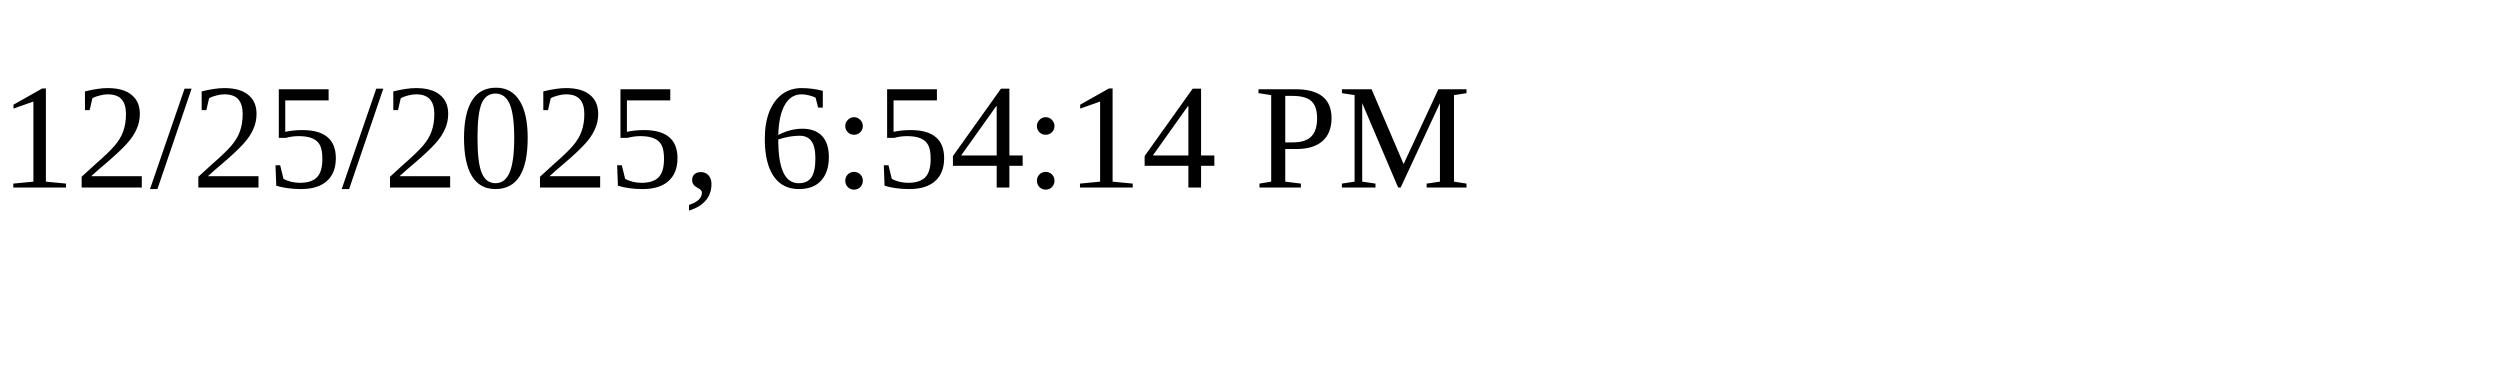
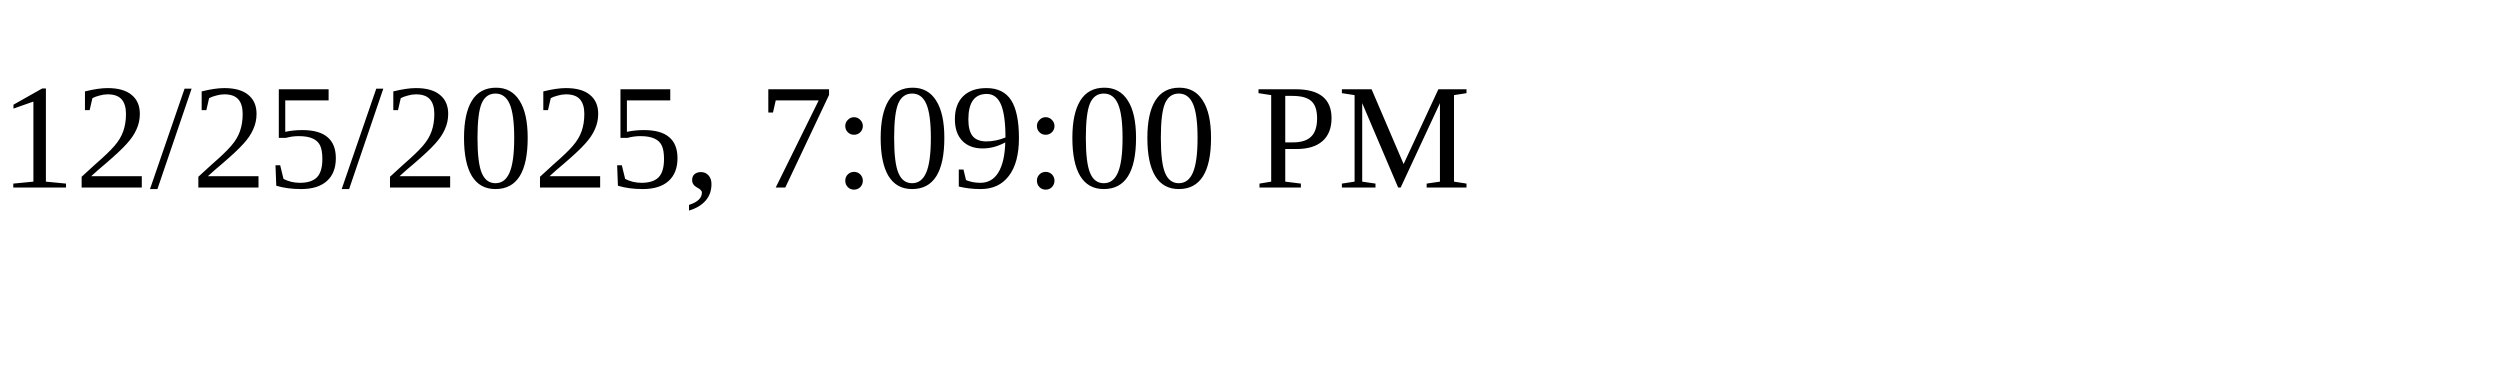
<svg xmlns="http://www.w3.org/2000/svg" height="30" width="200">
-   <text x="0" y="15">12/25/2025, 6:54:14 PM</text>
+   <text x="0" y="15">12/25/2025, 7:09:00 PM</text>
</svg>
